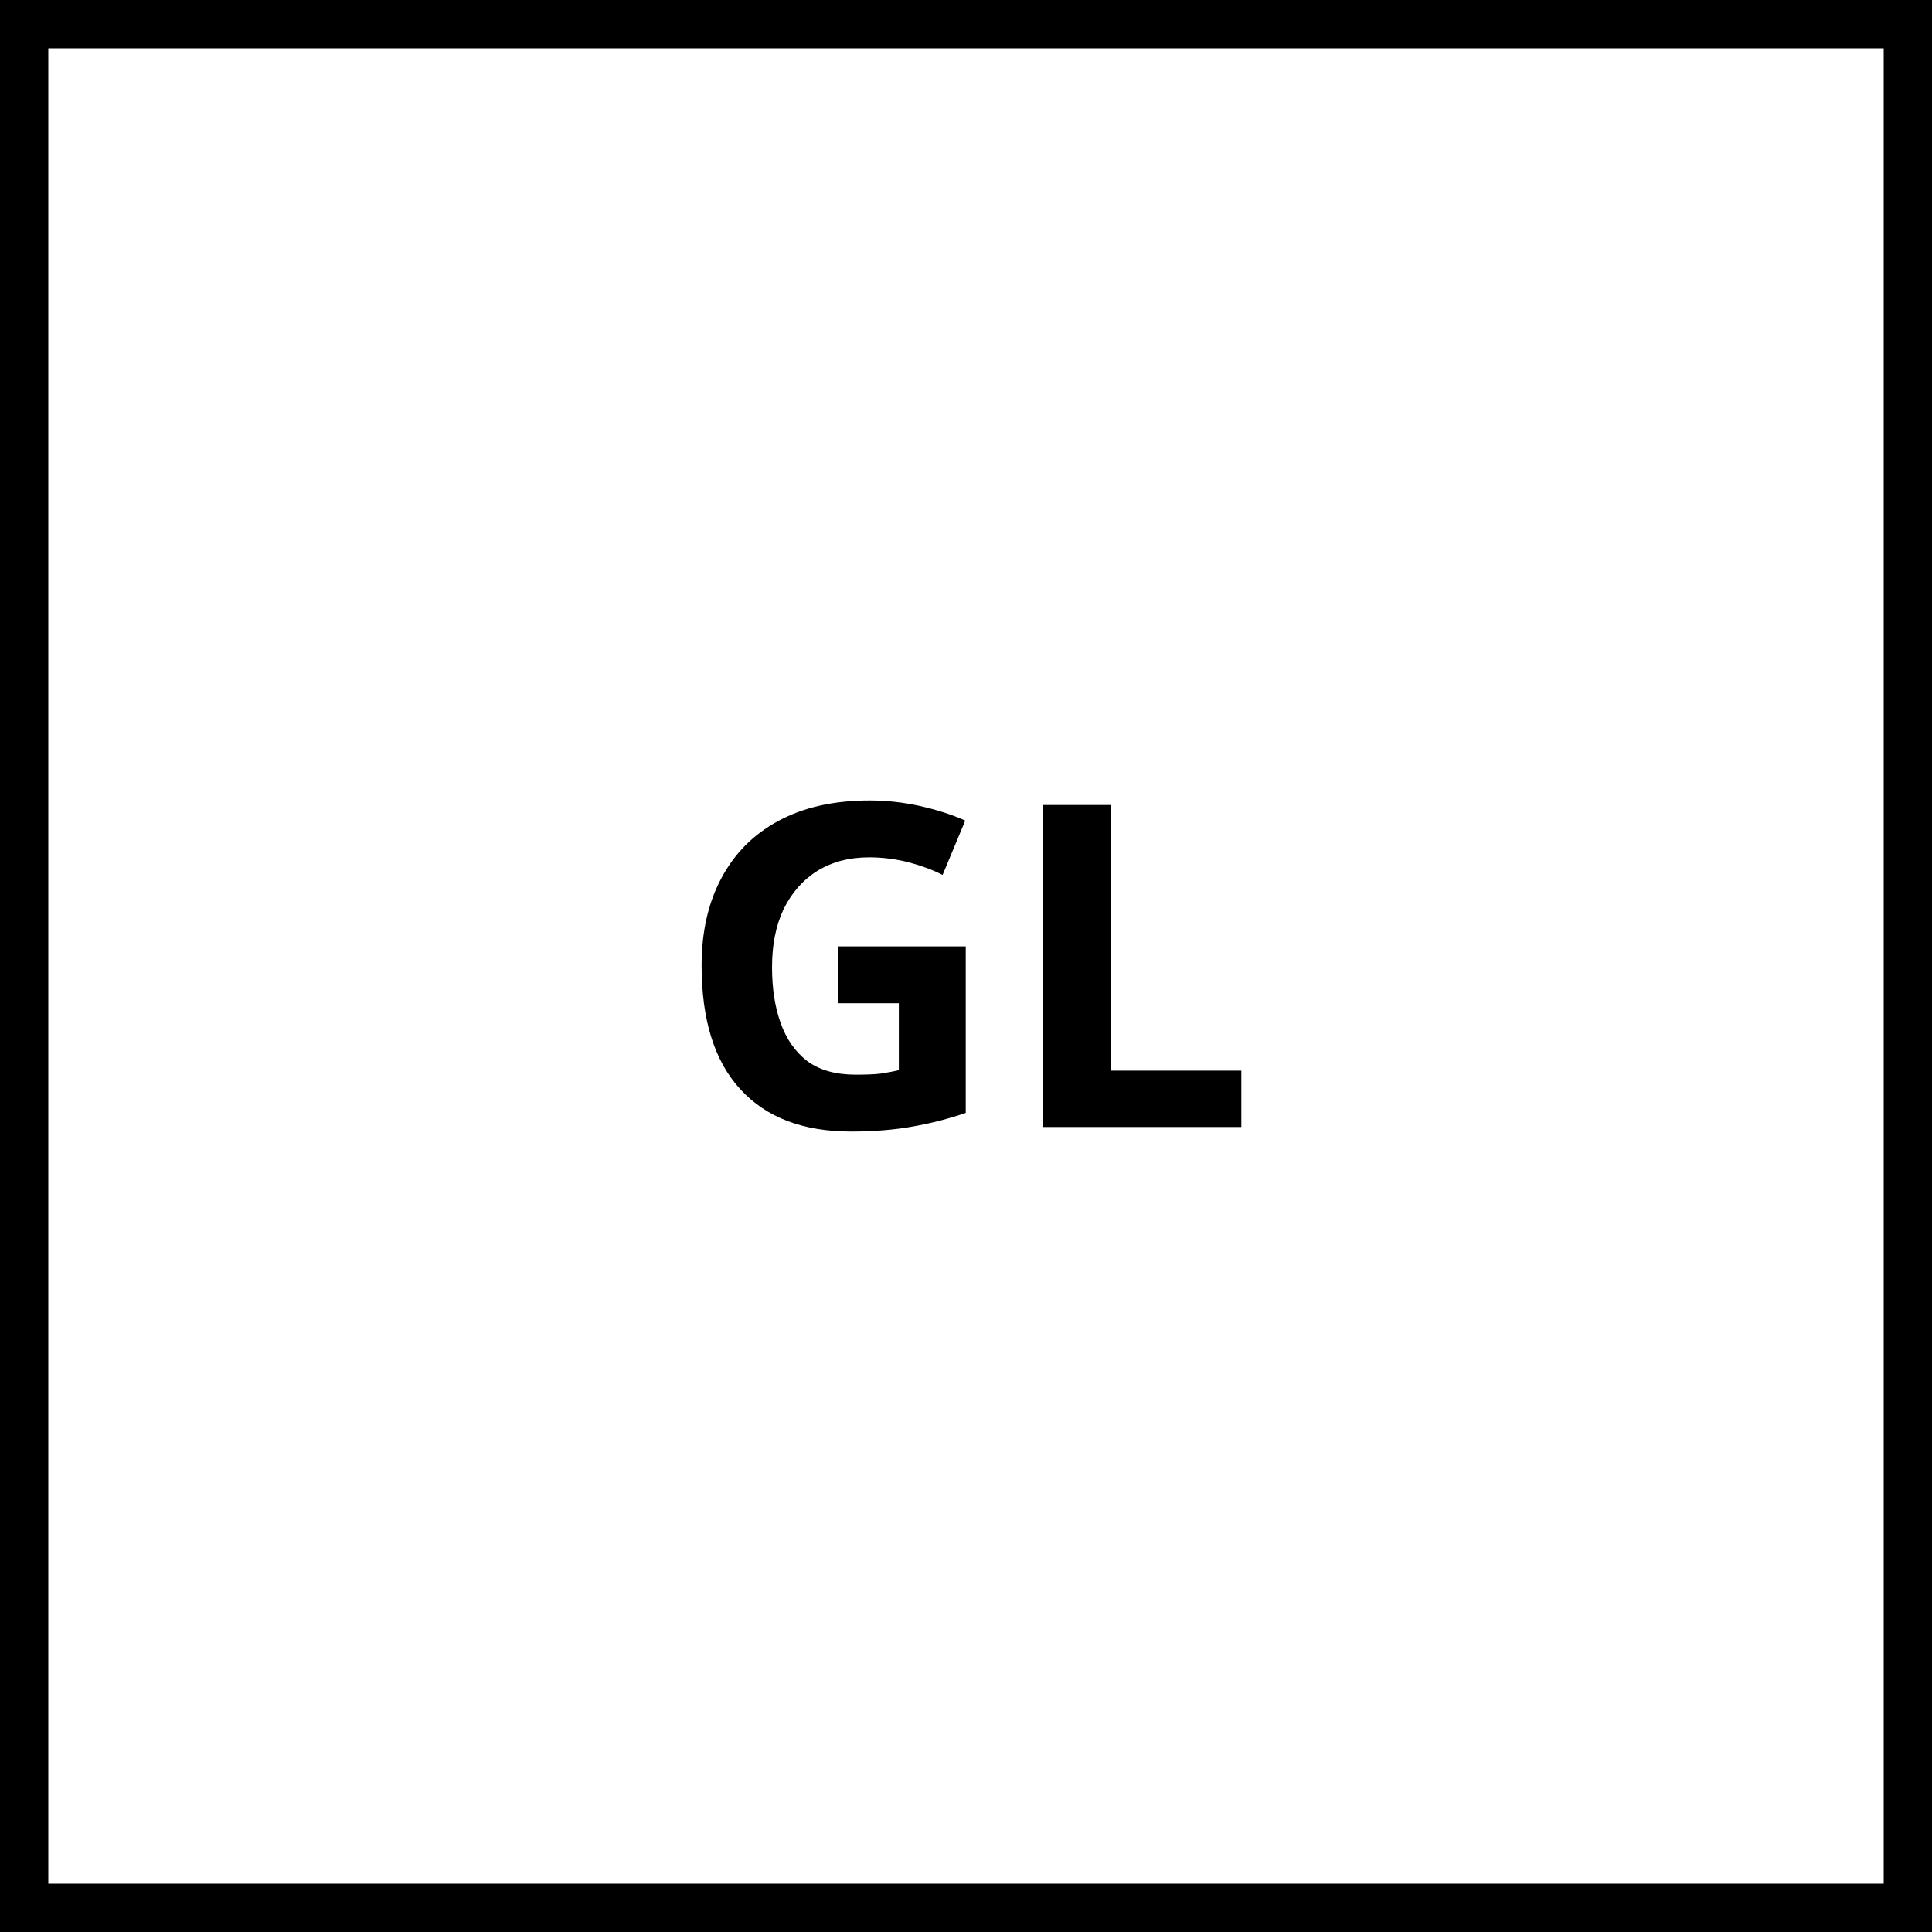
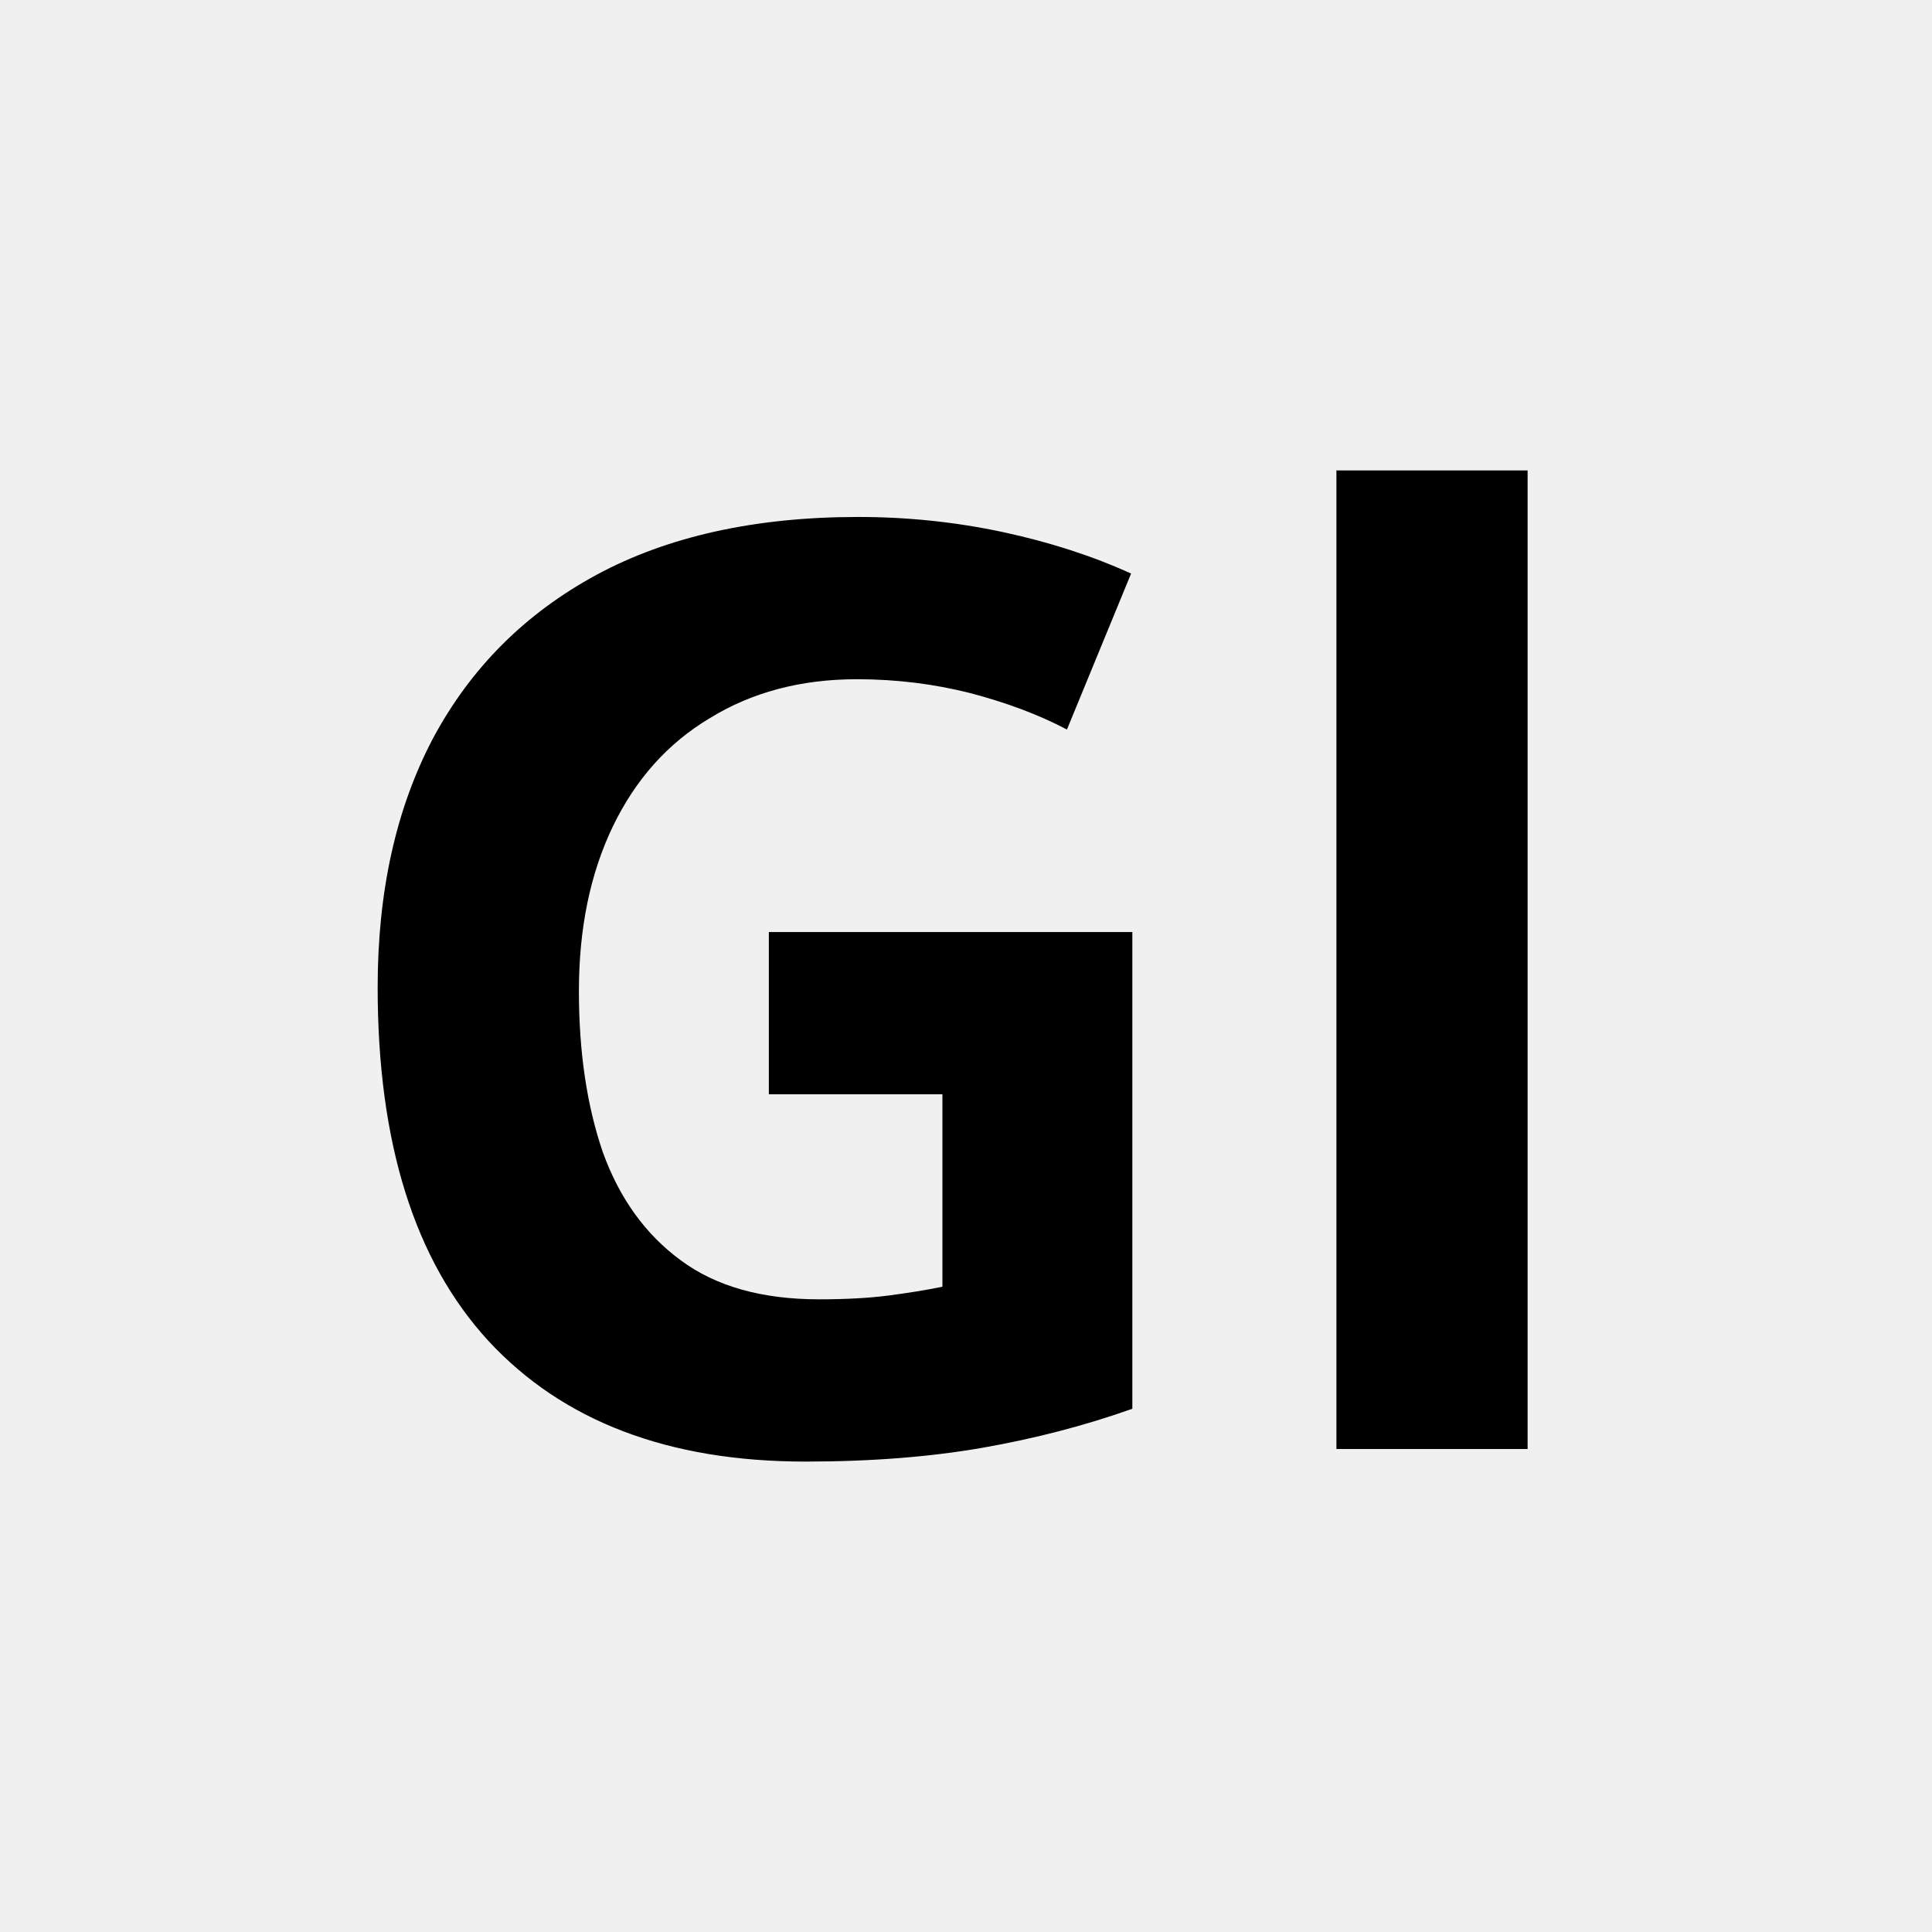
- <svg xmlns="http://www.w3.org/2000/svg" viewBox="0 0 60 60" width="60" height="60">
-   <rect width="60" height="60" fill="#fff" stroke="#000" stroke-width="3" />
-   <text x="30" y="35" text-anchor="middle" font-family="sans-serif" font-weight="700" font-size="14" fill="#000">GL</text>
+ <svg xmlns="http://www.w3.org/2000/svg" role="img" viewBox="0 0 24 24">
+   <text x="12" y="18" text-anchor="middle" font-family="sans-serif" font-weight="800" font-size="16">Gl</text>
</svg>
